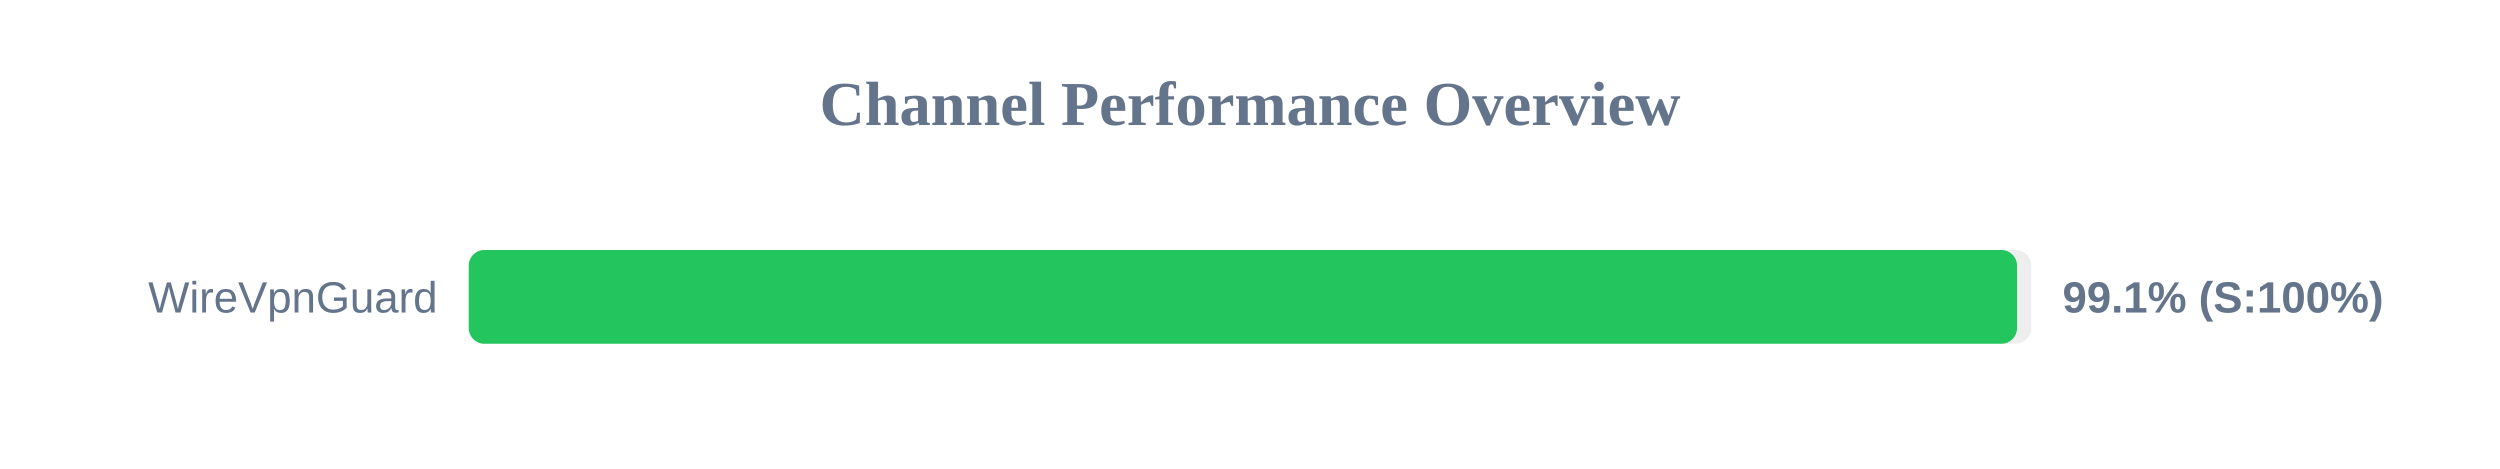
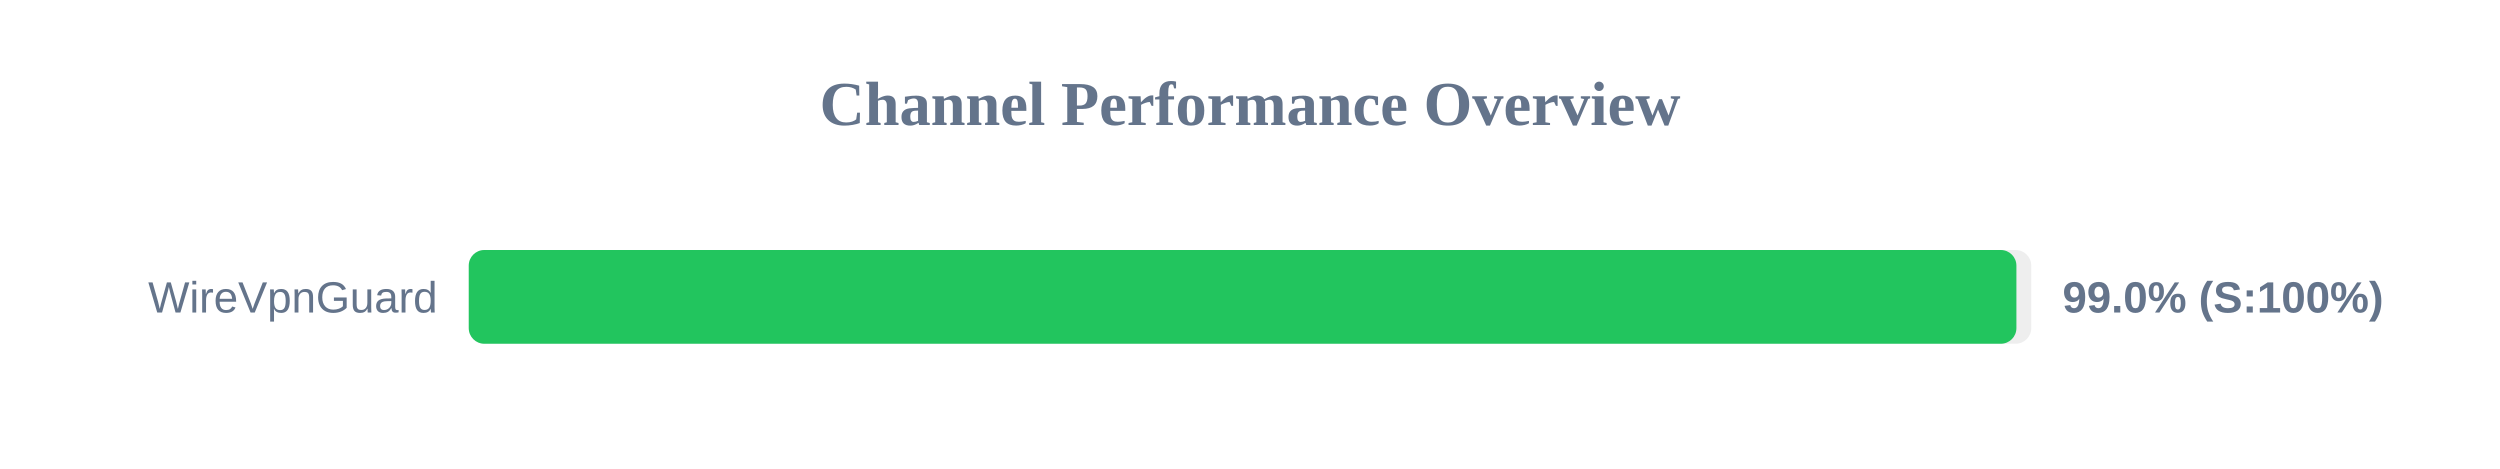
<svg xmlns="http://www.w3.org/2000/svg" width="800" height="150" version="1.1">
  <style>
        .row { font: 14px Arial; fill: #64748b; }
        .score { font: bold 14px Arial; fill: #64748b; }
    </style>
  <text x="400" y="40" text-anchor="middle" font-size="20px" font-weight="bold" fill="#64748b">Channel Performance Overview</text>
  <rect x="150" y="80" width="500" height="30" fill="#eee" rx="5" />
-   <rect x="150" y="80" width="495.45" height="30" fill="#22c55e" rx="5" />
+   <rect x="150" y="80" width="495.25" height="30" fill="#22c55e" rx="5" />
  <text x="140" y="100" text-anchor="end" class="row">WireVpnGuard</text>
-   <text x="660" y="100" text-anchor="start" class="score">99.1% (S:100%)</text>
+   <text x="660" y="100" text-anchor="start" class="score">99.0% (S:100%)</text>
</svg>
